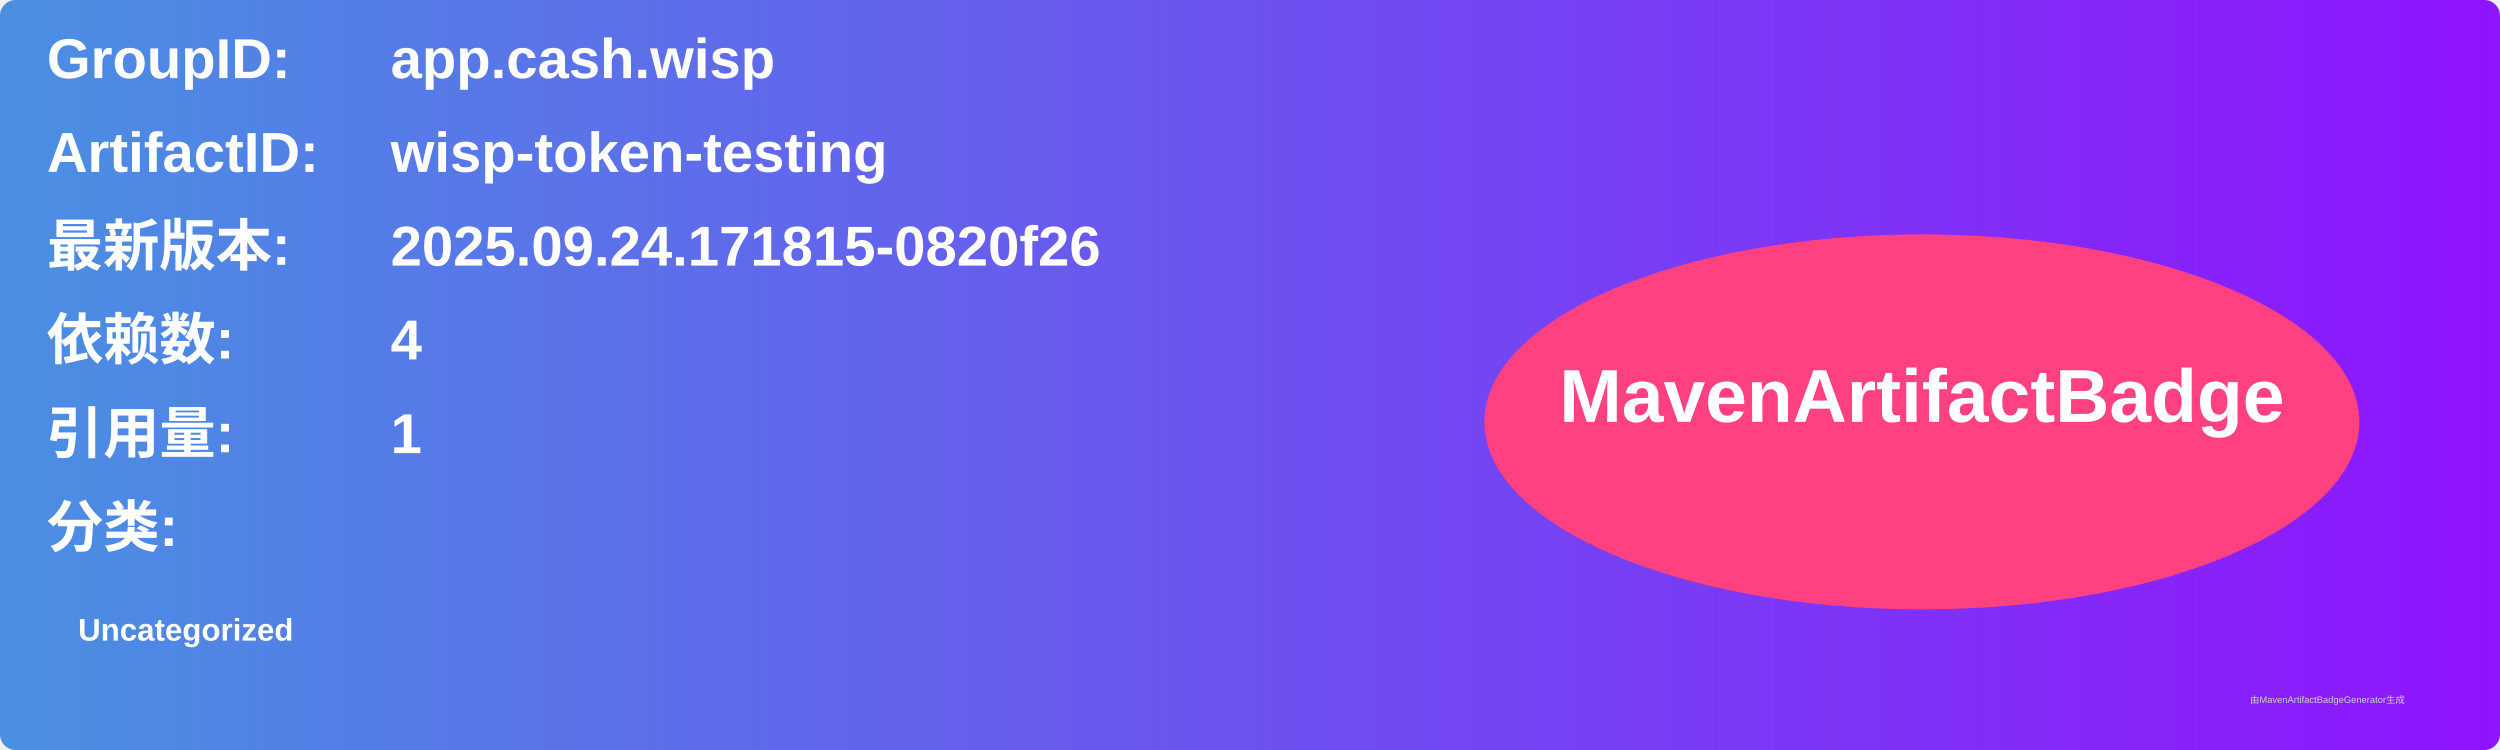
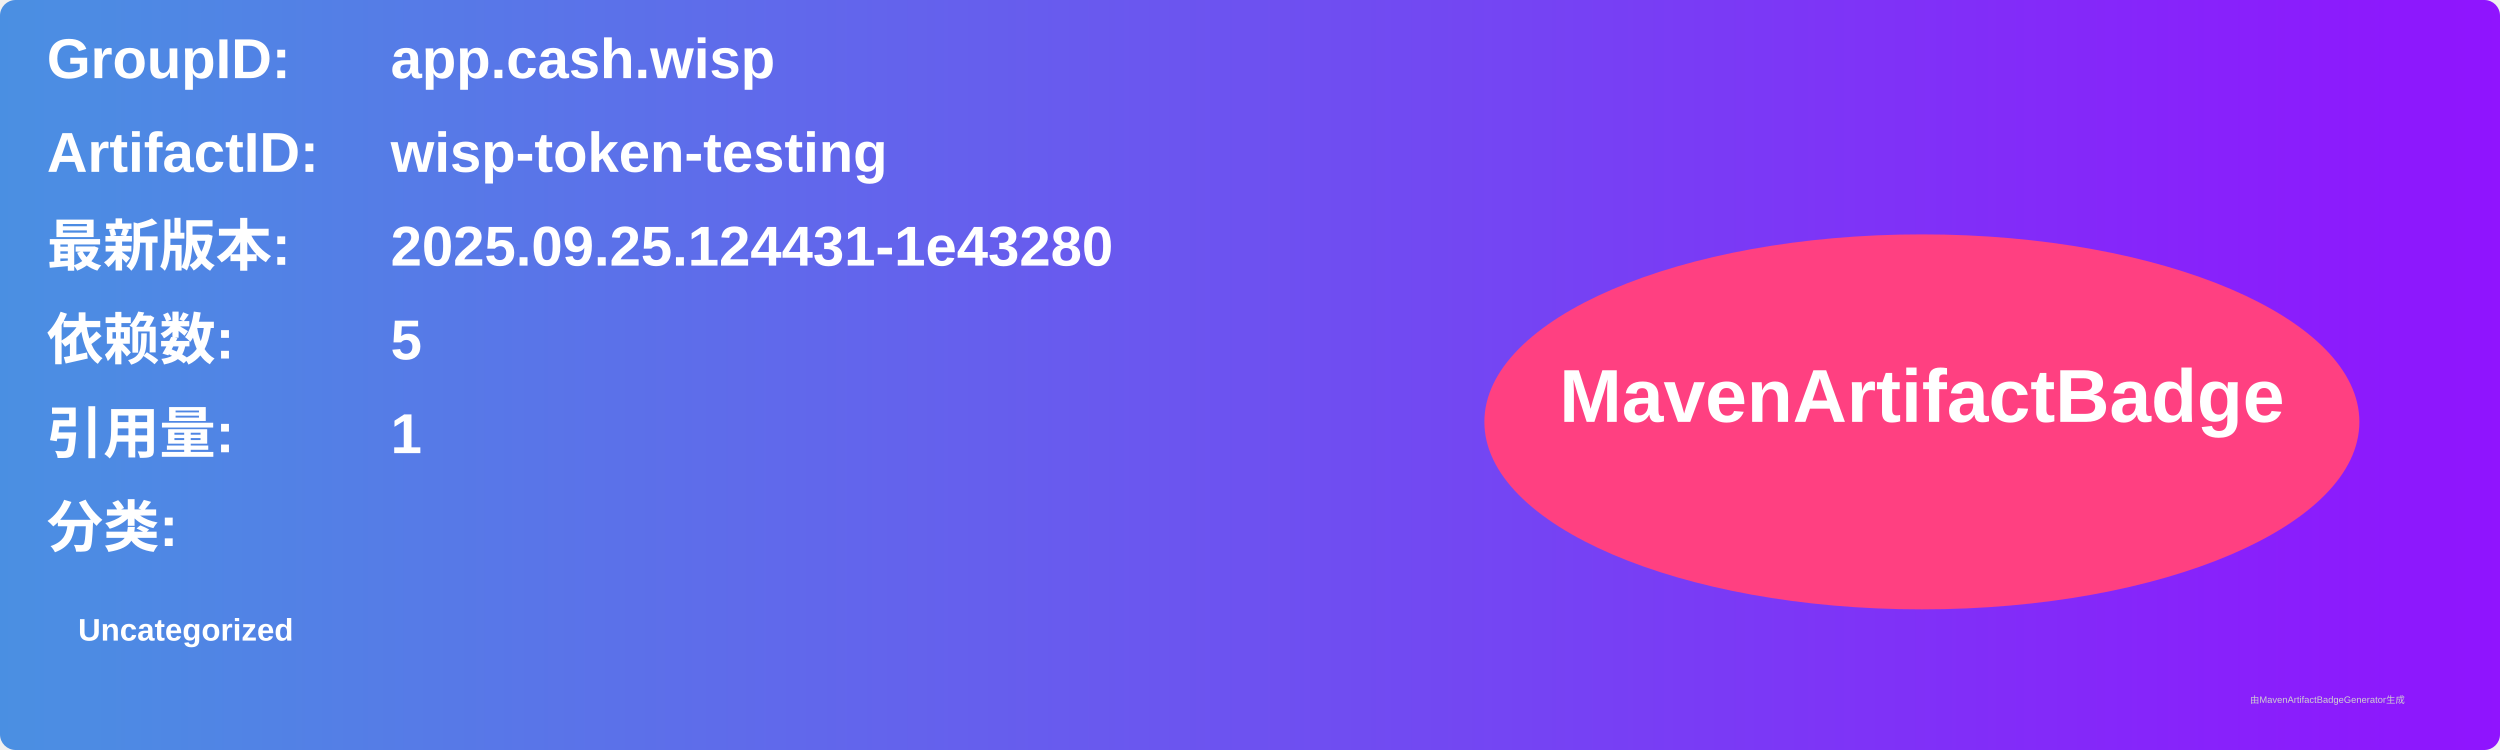
<svg xmlns="http://www.w3.org/2000/svg" width="800" height="240" viewBox="0 0 800 240">
  <linearGradient id="grad" x1="0%" y1="0%" x2="100%" y2="0%">
    <stop offset="0%" stop-color="#4a90e2" />
    <stop offset="100%" stop-color="#9013fe" />
  </linearGradient>
  <rect width="100%" height="100%" rx="5" ry="5" fill="url(#grad)" />
  <g transform="translate(15, 15)">
    <text x="0" y="10" font-family="Arial" font-size="18" fill="white" font-weight="bold" width="260">GroupID:</text>
    <text x="110" y="10" font-family="Arial" font-size="18" fill="white" font-weight="bold" width="460">app.cash.wisp</text>
    <text x="0" y="40" font-family="Arial" font-size="18" fill="white" font-weight="bold" width="260">ArtifactID:</text>
    <text x="110" y="40" font-family="Arial" font-size="18" fill="white" font-weight="bold" width="460">wisp-token-testing</text>
    <text x="0" y="70" font-family="Arial" font-size="18" fill="white" font-weight="bold">最新版本:</text>
    <text x="110" y="70" font-family="Arial" font-size="18" fill="white" font-weight="bold">
-       <tspan font-weight="bold">2025.09.24.171815-0820f26</tspan>
+       <tspan font-weight="bold">2025.09.25.124431-1e43280</tspan>
    </text>
    <text x="0" y="100" font-family="Arial" font-size="18" fill="white" font-weight="bold">依赖数: </text>
    <text x="110" y="100" font-family="Arial" font-size="18" fill="white">
-       <tspan font-weight="bold">4</tspan>
+       <tspan font-weight="bold">5</tspan>
    </text>
    <text x="0" y="130" font-family="Arial" font-size="18" fill="white" font-weight="bold">引用量: </text>
    <text x="110" y="130" font-family="Arial" font-size="18" fill="white">
      <tspan font-weight="bold">1</tspan>
    </text>
    <text x="0" y="160" font-family="Arial" font-size="18" fill="white" font-weight="bold">分类:</text>
    <text x="10" y="190" font-family="Arial" font-size="10" fill="white">
      <tspan font-weight="bold">Uncategorized</tspan>
    </text>
    <ellipse cx="600" cy="120" rx="140" ry="60" fill="#ff4081" />
    <text x="600" y="120" text-anchor="middle" font-family="Arial" font-size="24" fill="white" font-weight="bold">MavenArtifactBadge</text>
  </g>
  <text x="720" y="225" font-family="Arial" font-size="3" fill="#d0d0d0">由MavenArtifactBadgeGenerator生成</text>
</svg>
